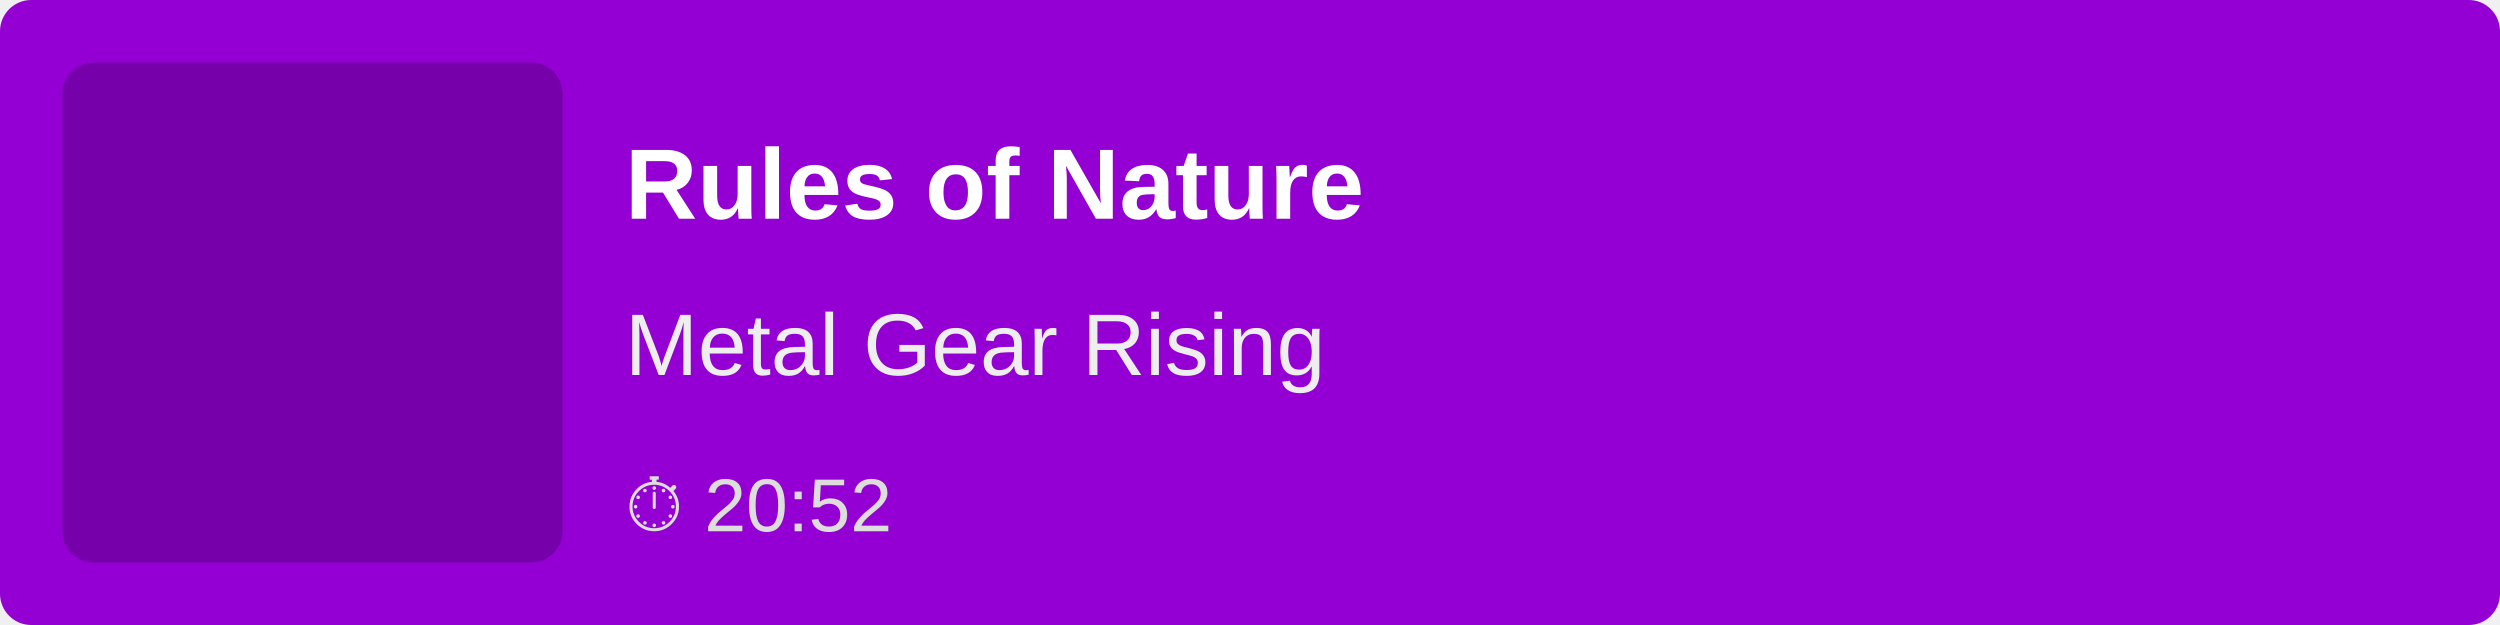
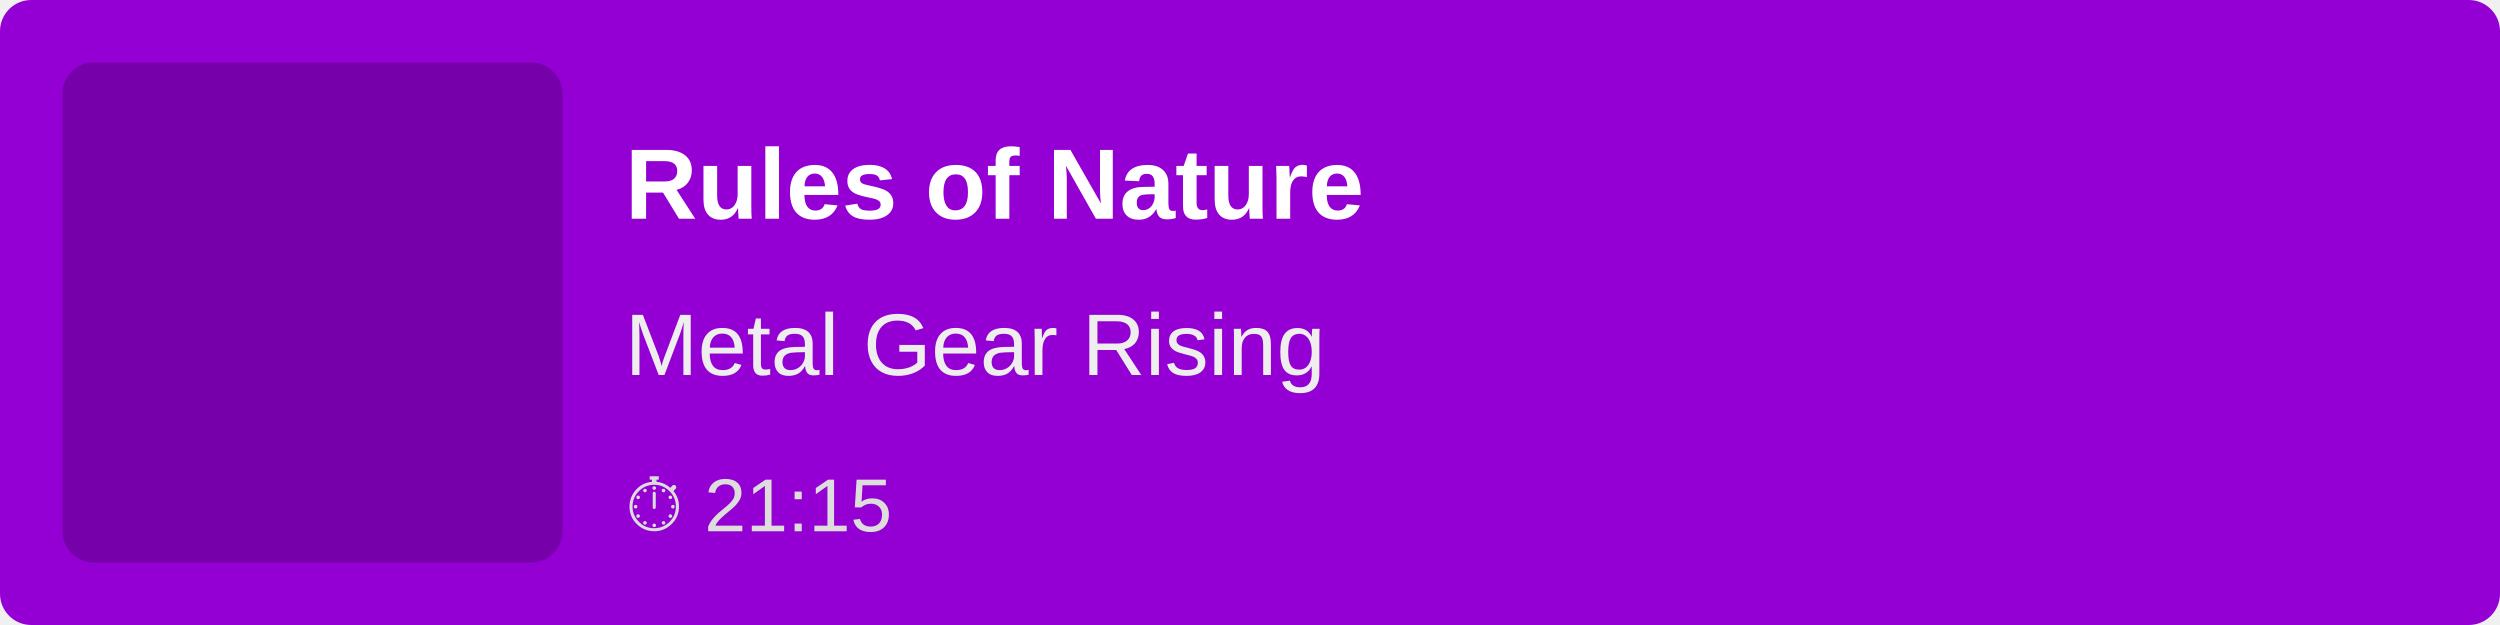
<svg xmlns="http://www.w3.org/2000/svg" width="400" height="100">
  <rect width="100%" height="100%" fill="#9400D3" rx="5" />
  <rect x="10" y="10" width="80" height="80" fill="rgba(0,0,0,0.2)" rx="5" />
  <text x="100" y="35" font-family="Arial, sans-serif" font-size="16" fill="white" font-weight="bold">
        Rules of Nature
    </text>
  <text x="100" y="60" font-family="Arial, sans-serif" font-size="14" fill="#EEE">
        Metal Gear Rising
    </text>
  <text x="100" y="85" font-family="Arial, sans-serif" font-size="12" fill="#DDD">
-         ⏱ 20:52
+         ⏱ 21:15
    </text>
</svg>
